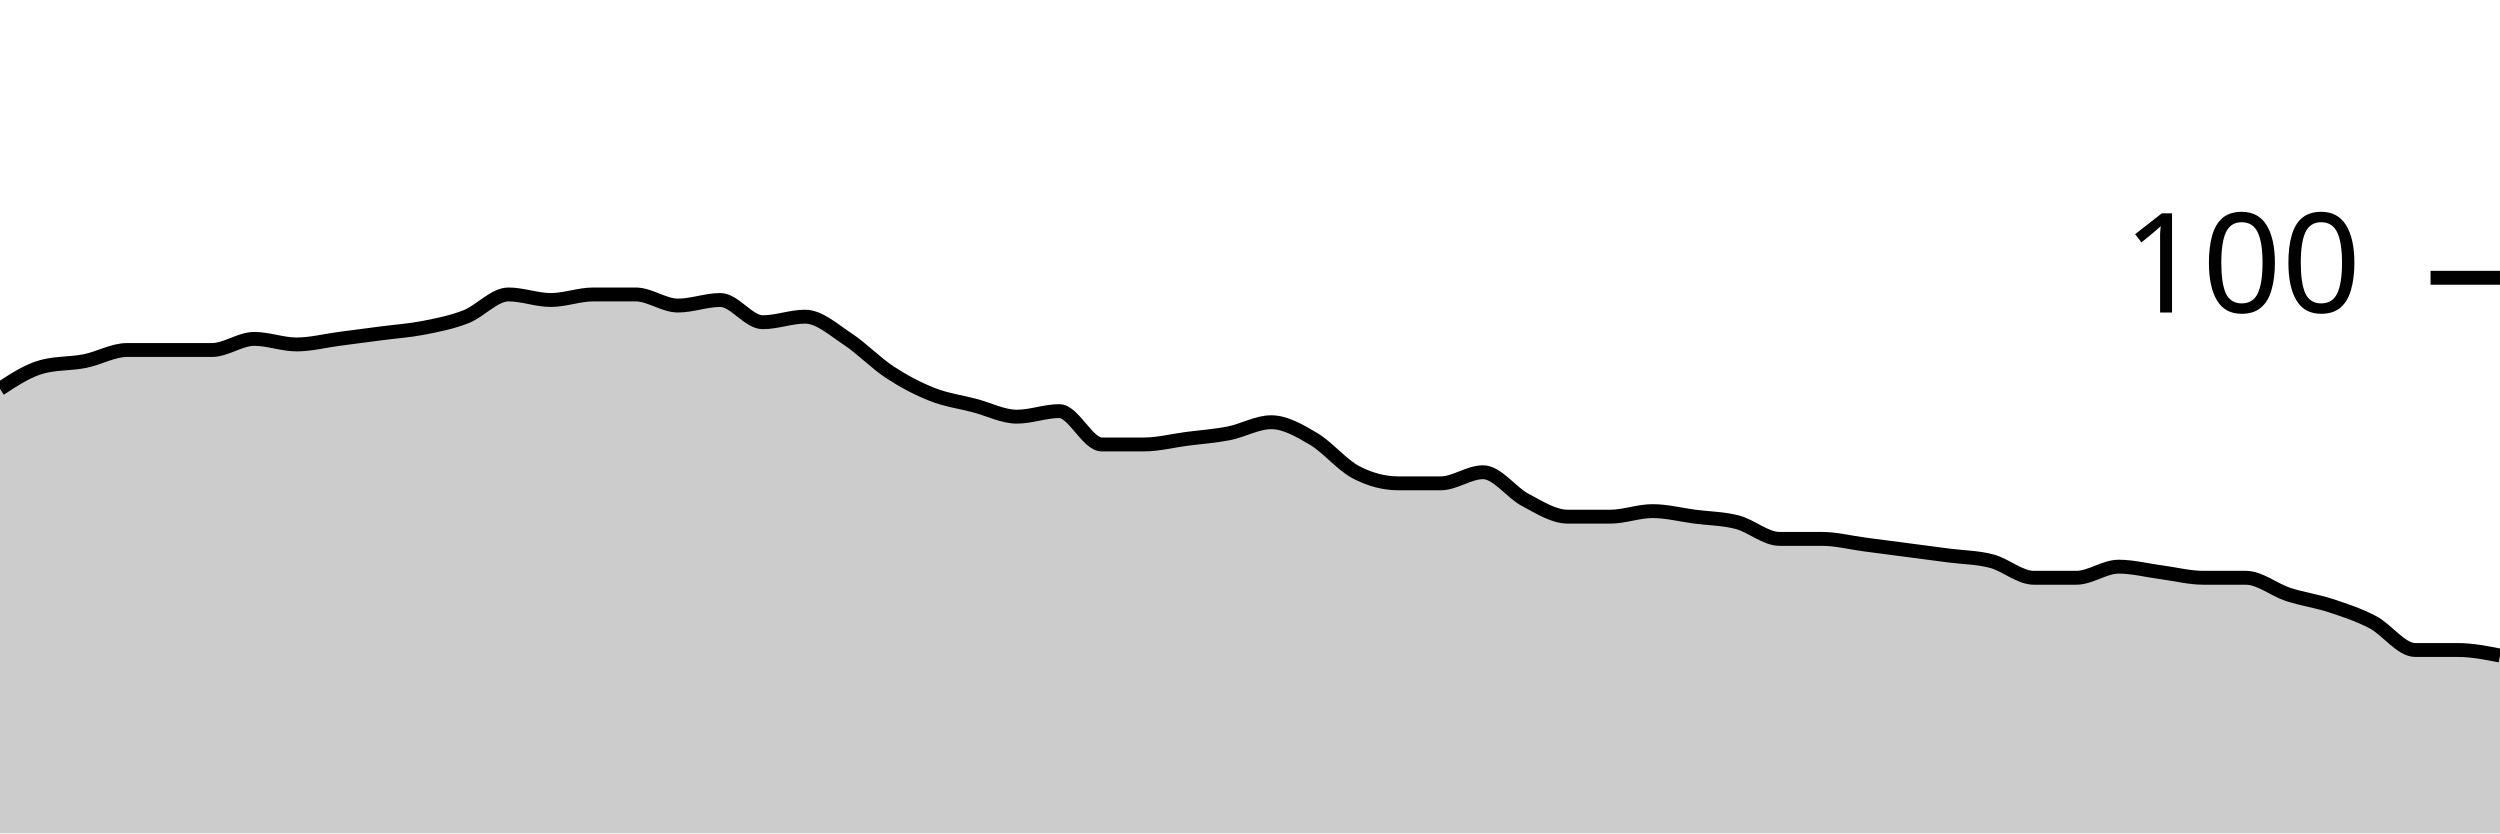
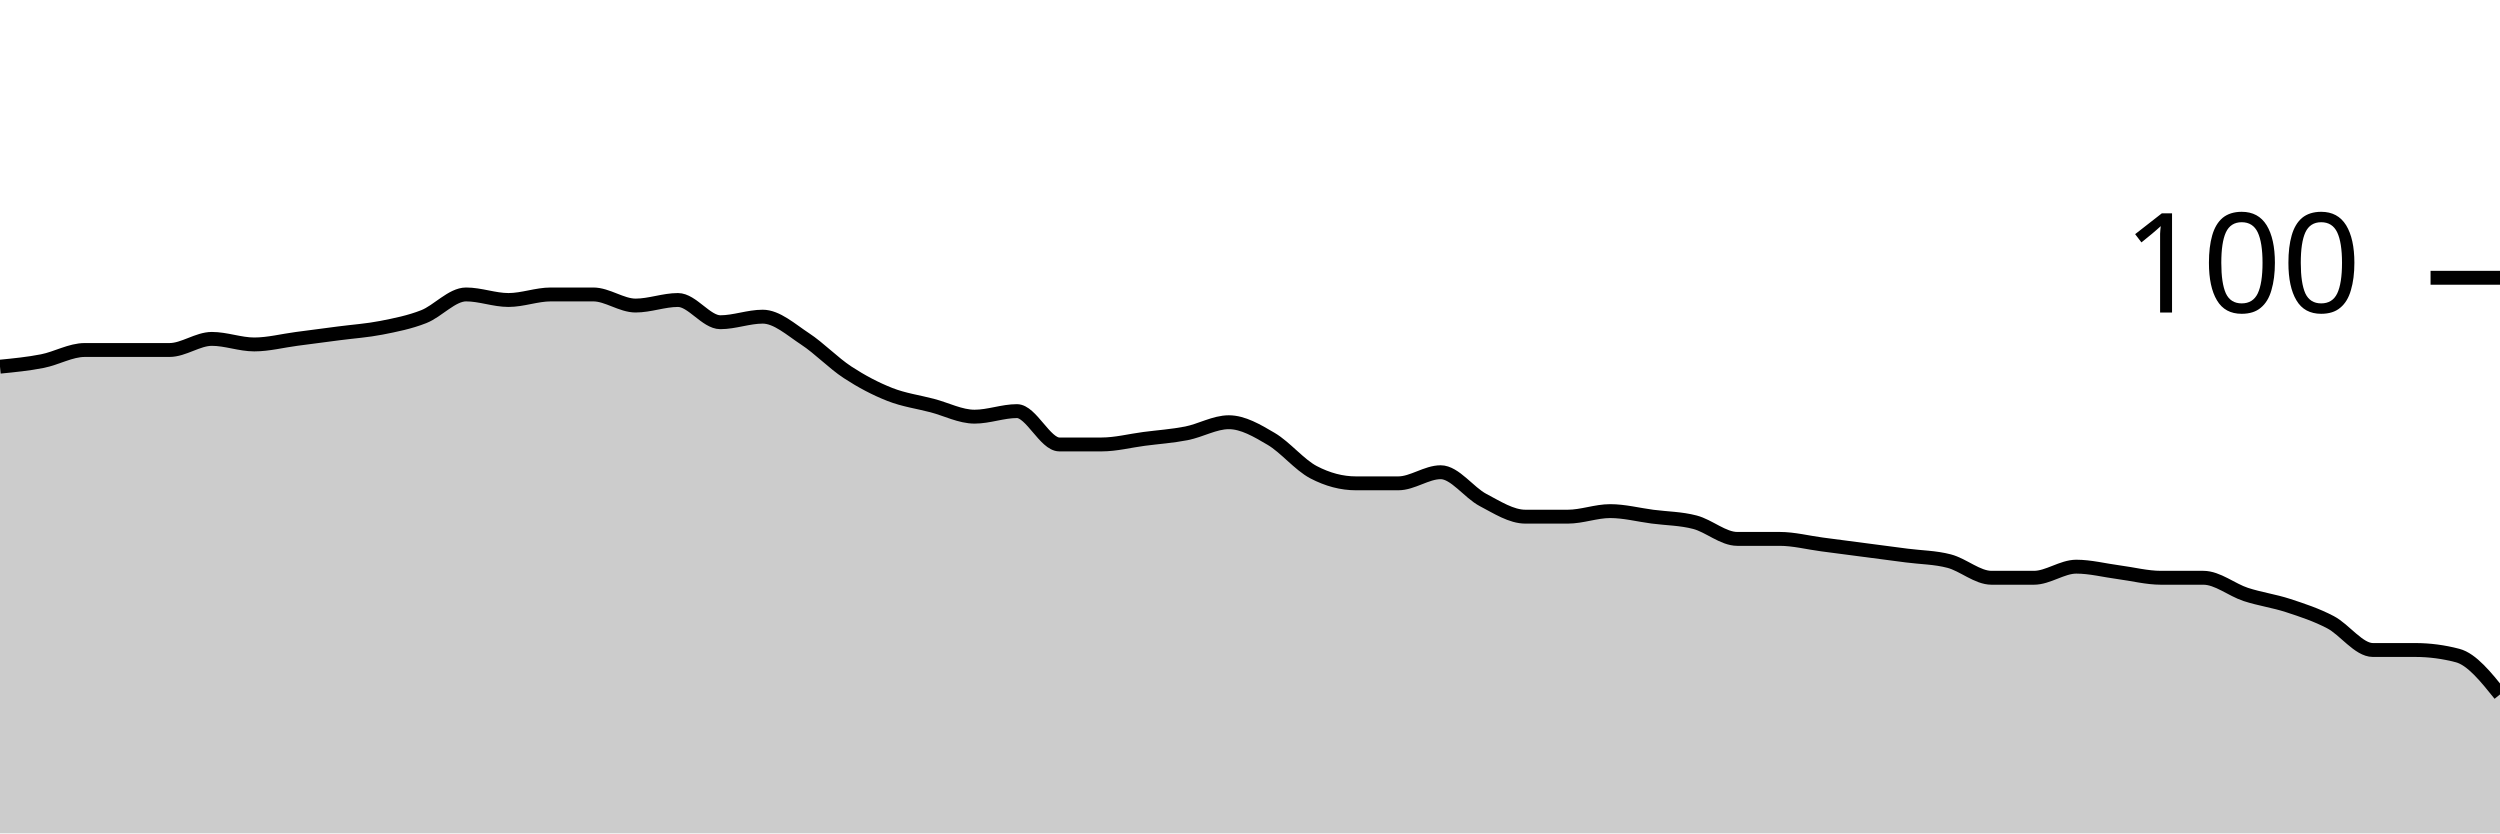
<svg xmlns="http://www.w3.org/2000/svg" viewBox="0 0 180 60">
  <g transform="translate(0,20)">
-     <path class="area" fill="rgba(0, 0, 0, 0.2)" d="M0,8C1.017,7.333,2.034,6.667,3.051,6.4C4.068,6.133,5.085,6.2,6.102,6C7.119,5.8,8.136,5.2,9.153,5.2C10.169,5.2,11.186,5.2,12.203,5.2C13.22,5.2,14.237,5.2,15.254,5.2C16.271,5.2,17.288,4.4,18.305,4.4C19.322,4.4,20.339,4.8,21.356,4.8C22.373,4.8,23.39,4.533,24.407,4.4C25.424,4.267,26.441,4.133,27.458,4C28.475,3.867,29.492,3.8,30.508,3.6C31.525,3.4,32.542,3.2,33.559,2.8C34.576,2.4,35.593,1.2,36.61,1.2C37.627,1.2,38.644,1.6,39.661,1.6C40.678,1.6,41.695,1.2,42.712,1.2C43.729,1.2,44.746,1.2,45.763,1.2C46.78,1.2,47.797,2,48.814,2C49.831,2,50.847,1.6,51.864,1.6C52.881,1.6,53.898,3.2,54.915,3.2C55.932,3.2,56.949,2.8,57.966,2.8C58.983,2.8,60,3.733,61.017,4.4C62.034,5.067,63.051,6.133,64.068,6.8C65.085,7.467,66.102,8,67.119,8.4C68.136,8.8,69.153,8.933,70.169,9.2C71.186,9.467,72.203,10,73.22,10C74.237,10,75.254,9.6,76.271,9.6C77.288,9.6,78.305,12,79.322,12C80.339,12,81.356,12,82.373,12C83.39,12,84.407,11.733,85.424,11.6C86.441,11.467,87.458,11.4,88.475,11.2C89.492,11,90.508,10.4,91.525,10.4C92.542,10.4,93.559,11,94.576,11.6C95.593,12.2,96.61,13.467,97.627,14C98.644,14.533,99.661,14.8,100.678,14.8C101.695,14.8,102.712,14.8,103.729,14.8C104.746,14.8,105.763,14,106.78,14C107.797,14,108.814,15.467,109.831,16C110.847,16.533,111.864,17.2,112.881,17.2C113.898,17.2,114.915,17.2,115.932,17.2C116.949,17.2,117.966,16.8,118.983,16.8C120,16.8,121.017,17.067,122.034,17.2C123.051,17.333,124.068,17.333,125.085,17.6C126.102,17.867,127.119,18.8,128.136,18.8C129.153,18.8,130.169,18.8,131.186,18.8C132.203,18.8,133.22,19.067,134.237,19.2C135.254,19.333,136.271,19.467,137.288,19.6C138.305,19.733,139.322,19.867,140.339,20C141.356,20.133,142.373,20.133,143.39,20.4C144.407,20.667,145.424,21.6,146.441,21.6C147.458,21.6,148.475,21.6,149.492,21.6C150.508,21.6,151.525,20.8,152.542,20.8C153.559,20.8,154.576,21.067,155.593,21.2C156.61,21.333,157.627,21.6,158.644,21.6C159.661,21.6,160.678,21.6,161.695,21.6C162.712,21.6,163.729,22.467,164.746,22.8C165.763,23.133,166.78,23.267,167.797,23.6C168.814,23.933,169.831,24.267,170.847,24.8C171.864,25.333,172.881,26.8,173.898,26.8C174.915,26.8,175.932,26.8,176.949,26.8C177.966,26.8,178.983,27,180,27.2L180,40C178.983,40,177.966,40,176.949,40C175.932,40,174.915,40,173.898,40C172.881,40,171.864,40,170.847,40C169.831,40,168.814,40,167.797,40C166.78,40,165.763,40,164.746,40C163.729,40,162.712,40,161.695,40C160.678,40,159.661,40,158.644,40C157.627,40,156.61,40,155.593,40C154.576,40,153.559,40,152.542,40C151.525,40,150.508,40,149.492,40C148.475,40,147.458,40,146.441,40C145.424,40,144.407,40,143.39,40C142.373,40,141.356,40,140.339,40C139.322,40,138.305,40,137.288,40C136.271,40,135.254,40,134.237,40C133.22,40,132.203,40,131.186,40C130.169,40,129.153,40,128.136,40C127.119,40,126.102,40,125.085,40C124.068,40,123.051,40,122.034,40C121.017,40,120,40,118.983,40C117.966,40,116.949,40,115.932,40C114.915,40,113.898,40,112.881,40C111.864,40,110.847,40,109.831,40C108.814,40,107.797,40,106.78,40C105.763,40,104.746,40,103.729,40C102.712,40,101.695,40,100.678,40C99.661,40,98.644,40,97.627,40C96.61,40,95.593,40,94.576,40C93.559,40,92.542,40,91.525,40C90.508,40,89.492,40,88.475,40C87.458,40,86.441,40,85.424,40C84.407,40,83.39,40,82.373,40C81.356,40,80.339,40,79.322,40C78.305,40,77.288,40,76.271,40C75.254,40,74.237,40,73.22,40C72.203,40,71.186,40,70.169,40C69.153,40,68.136,40,67.119,40C66.102,40,65.085,40,64.068,40C63.051,40,62.034,40,61.017,40C60,40,58.983,40,57.966,40C56.949,40,55.932,40,54.915,40C53.898,40,52.881,40,51.864,40C50.847,40,49.831,40,48.814,40C47.797,40,46.78,40,45.763,40C44.746,40,43.729,40,42.712,40C41.695,40,40.678,40,39.661,40C38.644,40,37.627,40,36.61,40C35.593,40,34.576,40,33.559,40C32.542,40,31.525,40,30.508,40C29.492,40,28.475,40,27.458,40C26.441,40,25.424,40,24.407,40C23.39,40,22.373,40,21.356,40C20.339,40,19.322,40,18.305,40C17.288,40,16.271,40,15.254,40C14.237,40,13.22,40,12.203,40C11.186,40,10.169,40,9.153,40C8.136,40,7.119,40,6.102,40C5.085,40,4.068,40,3.051,40C2.034,40,1.017,40,0,40Z" />
-     <path class="line" stroke="black" fill="none" d="M0,8C1.017,7.333,2.034,6.667,3.051,6.4C4.068,6.133,5.085,6.2,6.102,6C7.119,5.8,8.136,5.2,9.153,5.2C10.169,5.2,11.186,5.2,12.203,5.2C13.22,5.2,14.237,5.2,15.254,5.2C16.271,5.2,17.288,4.4,18.305,4.4C19.322,4.4,20.339,4.8,21.356,4.8C22.373,4.8,23.39,4.533,24.407,4.4C25.424,4.267,26.441,4.133,27.458,4C28.475,3.867,29.492,3.8,30.508,3.6C31.525,3.4,32.542,3.2,33.559,2.8C34.576,2.4,35.593,1.2,36.61,1.2C37.627,1.2,38.644,1.6,39.661,1.6C40.678,1.6,41.695,1.2,42.712,1.2C43.729,1.2,44.746,1.2,45.763,1.2C46.78,1.2,47.797,2,48.814,2C49.831,2,50.847,1.6,51.864,1.6C52.881,1.6,53.898,3.2,54.915,3.2C55.932,3.2,56.949,2.8,57.966,2.8C58.983,2.8,60,3.733,61.017,4.4C62.034,5.067,63.051,6.133,64.068,6.8C65.085,7.467,66.102,8,67.119,8.4C68.136,8.8,69.153,8.933,70.169,9.2C71.186,9.467,72.203,10,73.22,10C74.237,10,75.254,9.6,76.271,9.6C77.288,9.6,78.305,12,79.322,12C80.339,12,81.356,12,82.373,12C83.39,12,84.407,11.733,85.424,11.6C86.441,11.467,87.458,11.4,88.475,11.2C89.492,11,90.508,10.4,91.525,10.4C92.542,10.4,93.559,11,94.576,11.6C95.593,12.2,96.61,13.467,97.627,14C98.644,14.533,99.661,14.8,100.678,14.8C101.695,14.8,102.712,14.8,103.729,14.8C104.746,14.8,105.763,14,106.78,14C107.797,14,108.814,15.467,109.831,16C110.847,16.533,111.864,17.2,112.881,17.2C113.898,17.2,114.915,17.2,115.932,17.2C116.949,17.2,117.966,16.8,118.983,16.8C120,16.8,121.017,17.067,122.034,17.2C123.051,17.333,124.068,17.333,125.085,17.6C126.102,17.867,127.119,18.8,128.136,18.8C129.153,18.8,130.169,18.8,131.186,18.8C132.203,18.8,133.22,19.067,134.237,19.2C135.254,19.333,136.271,19.467,137.288,19.6C138.305,19.733,139.322,19.867,140.339,20C141.356,20.133,142.373,20.133,143.39,20.4C144.407,20.667,145.424,21.6,146.441,21.6C147.458,21.6,148.475,21.6,149.492,21.6C150.508,21.6,151.525,20.8,152.542,20.8C153.559,20.8,154.576,21.067,155.593,21.2C156.61,21.333,157.627,21.6,158.644,21.6C159.661,21.6,160.678,21.6,161.695,21.6C162.712,21.6,163.729,22.467,164.746,22.8C165.763,23.133,166.78,23.267,167.797,23.6C168.814,23.933,169.831,24.267,170.847,24.8C171.864,25.333,172.881,26.8,173.898,26.8C174.915,26.8,175.932,26.8,176.949,26.8C177.966,26.8,178.983,27,180,27.2" />
+     <path class="area" fill="rgba(0, 0, 0, 0.2)" d="M0,6.4C1.017,6.3,2.034,6.2,3.051,6C4.068,5.8,5.085,5.2,6.102,5.2C7.119,5.2,8.136,5.2,9.153,5.2C10.169,5.2,11.186,5.2,12.203,5.2C13.22,5.2,14.237,4.4,15.254,4.4C16.271,4.4,17.288,4.8,18.305,4.8C19.322,4.8,20.339,4.533,21.356,4.4C22.373,4.267,23.39,4.133,24.407,4C25.424,3.867,26.441,3.8,27.458,3.6C28.475,3.4,29.492,3.2,30.508,2.8C31.525,2.4,32.542,1.2,33.559,1.2C34.576,1.2,35.593,1.6,36.61,1.6C37.627,1.6,38.644,1.2,39.661,1.2C40.678,1.2,41.695,1.2,42.712,1.2C43.729,1.2,44.746,2,45.763,2C46.78,2,47.797,1.6,48.814,1.6C49.831,1.6,50.847,3.2,51.864,3.2C52.881,3.2,53.898,2.8,54.915,2.8C55.932,2.8,56.949,3.733,57.966,4.4C58.983,5.067,60,6.133,61.017,6.8C62.034,7.467,63.051,8,64.068,8.4C65.085,8.8,66.102,8.933,67.119,9.2C68.136,9.467,69.153,10,70.169,10C71.186,10,72.203,9.6,73.22,9.6C74.237,9.6,75.254,12,76.271,12C77.288,12,78.305,12,79.322,12C80.339,12,81.356,11.733,82.373,11.6C83.39,11.467,84.407,11.4,85.424,11.2C86.441,11,87.458,10.4,88.475,10.4C89.492,10.4,90.508,11,91.525,11.6C92.542,12.2,93.559,13.467,94.576,14C95.593,14.533,96.61,14.8,97.627,14.8C98.644,14.8,99.661,14.8,100.678,14.8C101.695,14.8,102.712,14,103.729,14C104.746,14,105.763,15.467,106.78,16C107.797,16.533,108.814,17.2,109.831,17.2C110.847,17.2,111.864,17.2,112.881,17.2C113.898,17.2,114.915,16.8,115.932,16.8C116.949,16.8,117.966,17.067,118.983,17.2C120,17.333,121.017,17.333,122.034,17.6C123.051,17.867,124.068,18.8,125.085,18.8C126.102,18.8,127.119,18.8,128.136,18.8C129.153,18.8,130.169,19.067,131.186,19.2C132.203,19.333,133.22,19.467,134.237,19.6C135.254,19.733,136.271,19.867,137.288,20C138.305,20.133,139.322,20.133,140.339,20.4C141.356,20.667,142.373,21.6,143.39,21.6C144.407,21.6,145.424,21.6,146.441,21.6C147.458,21.6,148.475,20.8,149.492,20.8C150.508,20.8,151.525,21.067,152.542,21.2C153.559,21.333,154.576,21.6,155.593,21.6C156.61,21.6,157.627,21.6,158.644,21.6C159.661,21.6,160.678,22.467,161.695,22.8C162.712,23.133,163.729,23.267,164.746,23.6C165.763,23.933,166.78,24.267,167.797,24.8C168.814,25.333,169.831,26.8,170.847,26.8C171.864,26.8,172.881,26.8,173.898,26.8C174.915,26.8,175.932,26.933,176.949,27.2C177.966,27.467,178.983,28.733,180,30L180,40C178.983,40,177.966,40,176.949,40C175.932,40,174.915,40,173.898,40C172.881,40,171.864,40,170.847,40C169.831,40,168.814,40,167.797,40C166.78,40,165.763,40,164.746,40C163.729,40,162.712,40,161.695,40C160.678,40,159.661,40,158.644,40C157.627,40,156.61,40,155.593,40C154.576,40,153.559,40,152.542,40C151.525,40,150.508,40,149.492,40C148.475,40,147.458,40,146.441,40C145.424,40,144.407,40,143.39,40C142.373,40,141.356,40,140.339,40C139.322,40,138.305,40,137.288,40C136.271,40,135.254,40,134.237,40C133.22,40,132.203,40,131.186,40C130.169,40,129.153,40,128.136,40C127.119,40,126.102,40,125.085,40C124.068,40,123.051,40,122.034,40C121.017,40,120,40,118.983,40C117.966,40,116.949,40,115.932,40C114.915,40,113.898,40,112.881,40C111.864,40,110.847,40,109.831,40C108.814,40,107.797,40,106.78,40C105.763,40,104.746,40,103.729,40C102.712,40,101.695,40,100.678,40C99.661,40,98.644,40,97.627,40C96.61,40,95.593,40,94.576,40C93.559,40,92.542,40,91.525,40C90.508,40,89.492,40,88.475,40C87.458,40,86.441,40,85.424,40C84.407,40,83.39,40,82.373,40C81.356,40,80.339,40,79.322,40C78.305,40,77.288,40,76.271,40C75.254,40,74.237,40,73.22,40C72.203,40,71.186,40,70.169,40C69.153,40,68.136,40,67.119,40C66.102,40,65.085,40,64.068,40C63.051,40,62.034,40,61.017,40C60,40,58.983,40,57.966,40C56.949,40,55.932,40,54.915,40C53.898,40,52.881,40,51.864,40C50.847,40,49.831,40,48.814,40C47.797,40,46.78,40,45.763,40C44.746,40,43.729,40,42.712,40C41.695,40,40.678,40,39.661,40C38.644,40,37.627,40,36.61,40C35.593,40,34.576,40,33.559,40C32.542,40,31.525,40,30.508,40C29.492,40,28.475,40,27.458,40C26.441,40,25.424,40,24.407,40C23.39,40,22.373,40,21.356,40C20.339,40,19.322,40,18.305,40C17.288,40,16.271,40,15.254,40C14.237,40,13.22,40,12.203,40C11.186,40,10.169,40,9.153,40C8.136,40,7.119,40,6.102,40C5.085,40,4.068,40,3.051,40C2.034,40,1.017,40,0,40Z" />
+     <path class="line" stroke="black" fill="none" d="M0,6.4C1.017,6.3,2.034,6.2,3.051,6C4.068,5.8,5.085,5.2,6.102,5.2C7.119,5.2,8.136,5.2,9.153,5.2C10.169,5.2,11.186,5.2,12.203,5.2C13.22,5.2,14.237,4.4,15.254,4.4C16.271,4.4,17.288,4.8,18.305,4.8C19.322,4.8,20.339,4.533,21.356,4.4C22.373,4.267,23.39,4.133,24.407,4C25.424,3.867,26.441,3.8,27.458,3.6C28.475,3.4,29.492,3.2,30.508,2.8C31.525,2.4,32.542,1.2,33.559,1.2C34.576,1.2,35.593,1.6,36.61,1.6C37.627,1.6,38.644,1.2,39.661,1.2C40.678,1.2,41.695,1.2,42.712,1.2C43.729,1.2,44.746,2,45.763,2C46.78,2,47.797,1.6,48.814,1.6C49.831,1.6,50.847,3.2,51.864,3.2C52.881,3.2,53.898,2.8,54.915,2.8C55.932,2.8,56.949,3.733,57.966,4.4C58.983,5.067,60,6.133,61.017,6.8C62.034,7.467,63.051,8,64.068,8.4C65.085,8.8,66.102,8.933,67.119,9.2C68.136,9.467,69.153,10,70.169,10C71.186,10,72.203,9.6,73.22,9.6C74.237,9.6,75.254,12,76.271,12C77.288,12,78.305,12,79.322,12C80.339,12,81.356,11.733,82.373,11.6C83.39,11.467,84.407,11.4,85.424,11.2C86.441,11,87.458,10.4,88.475,10.4C89.492,10.4,90.508,11,91.525,11.6C92.542,12.2,93.559,13.467,94.576,14C95.593,14.533,96.61,14.8,97.627,14.8C98.644,14.8,99.661,14.8,100.678,14.8C101.695,14.8,102.712,14,103.729,14C104.746,14,105.763,15.467,106.78,16C107.797,16.533,108.814,17.2,109.831,17.2C110.847,17.2,111.864,17.2,112.881,17.2C113.898,17.2,114.915,16.8,115.932,16.8C116.949,16.8,117.966,17.067,118.983,17.2C120,17.333,121.017,17.333,122.034,17.6C123.051,17.867,124.068,18.8,125.085,18.8C126.102,18.8,127.119,18.8,128.136,18.8C129.153,18.8,130.169,19.067,131.186,19.2C132.203,19.333,133.22,19.467,134.237,19.6C135.254,19.733,136.271,19.867,137.288,20C138.305,20.133,139.322,20.133,140.339,20.4C141.356,20.667,142.373,21.6,143.39,21.6C144.407,21.6,145.424,21.6,146.441,21.6C147.458,21.6,148.475,20.8,149.492,20.8C150.508,20.8,151.525,21.067,152.542,21.2C153.559,21.333,154.576,21.6,155.593,21.6C156.61,21.6,157.627,21.6,158.644,21.6C159.661,21.6,160.678,22.467,161.695,22.8C162.712,23.133,163.729,23.267,164.746,23.6C165.763,23.933,166.78,24.267,167.797,24.8C168.814,25.333,169.831,26.8,170.847,26.8C171.864,26.8,172.881,26.8,173.898,26.8C174.915,26.8,175.932,26.933,176.949,27.2C177.966,27.467,178.983,28.733,180,30" />
    <path class="axis-ceiling" stroke-width="1" stroke="black" fill="none" d="M175,0L180,0" />
    <text class="axis-ceiling-label" font-family="sans-serif" text-anchor="end" font-size="10px" x="170" y="2.5">100</text>
  </g>
</svg>
